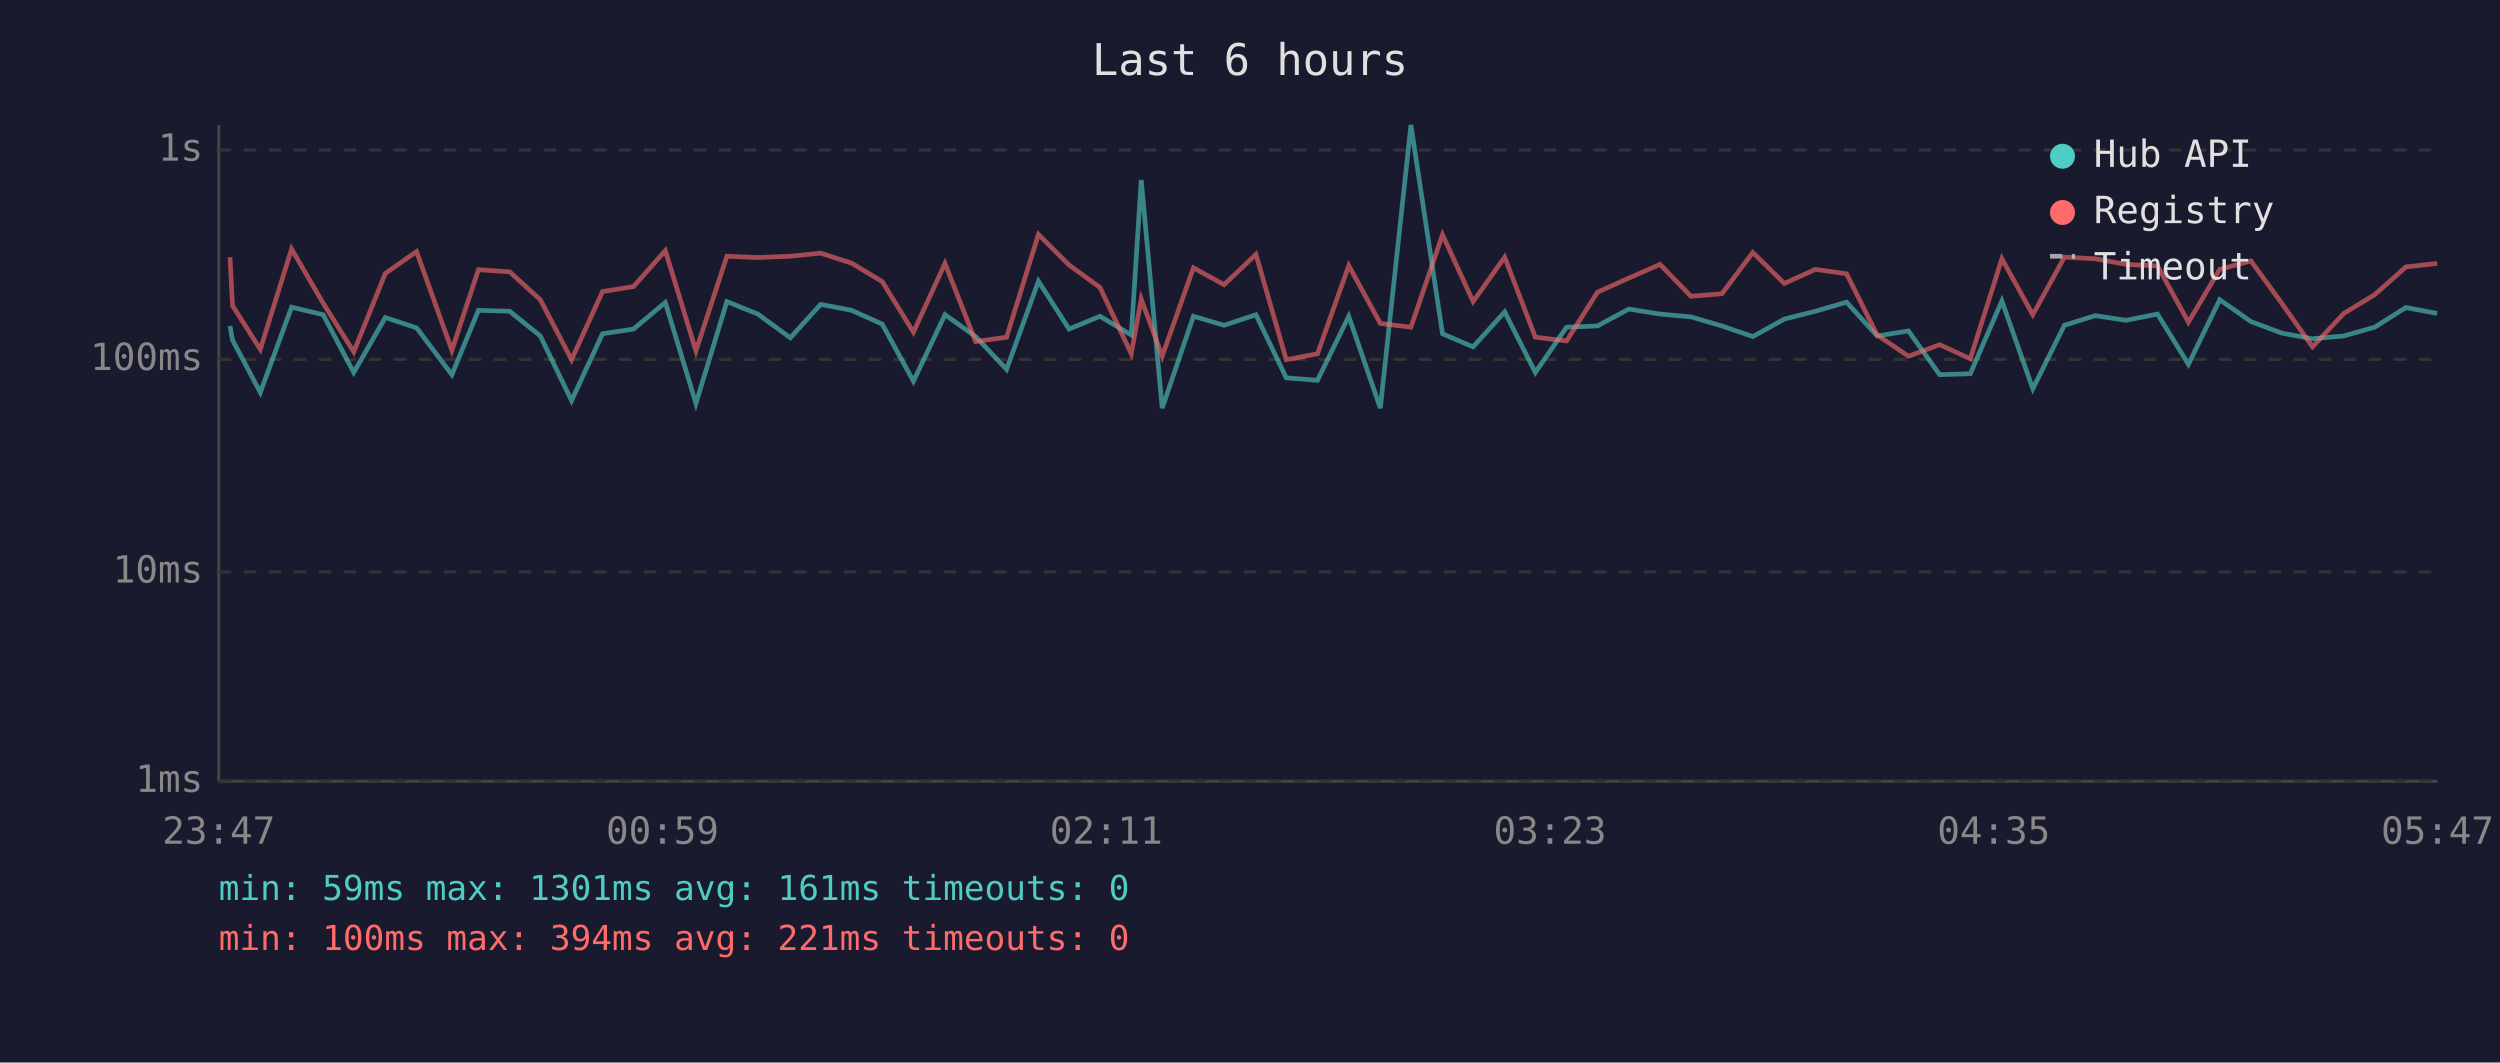
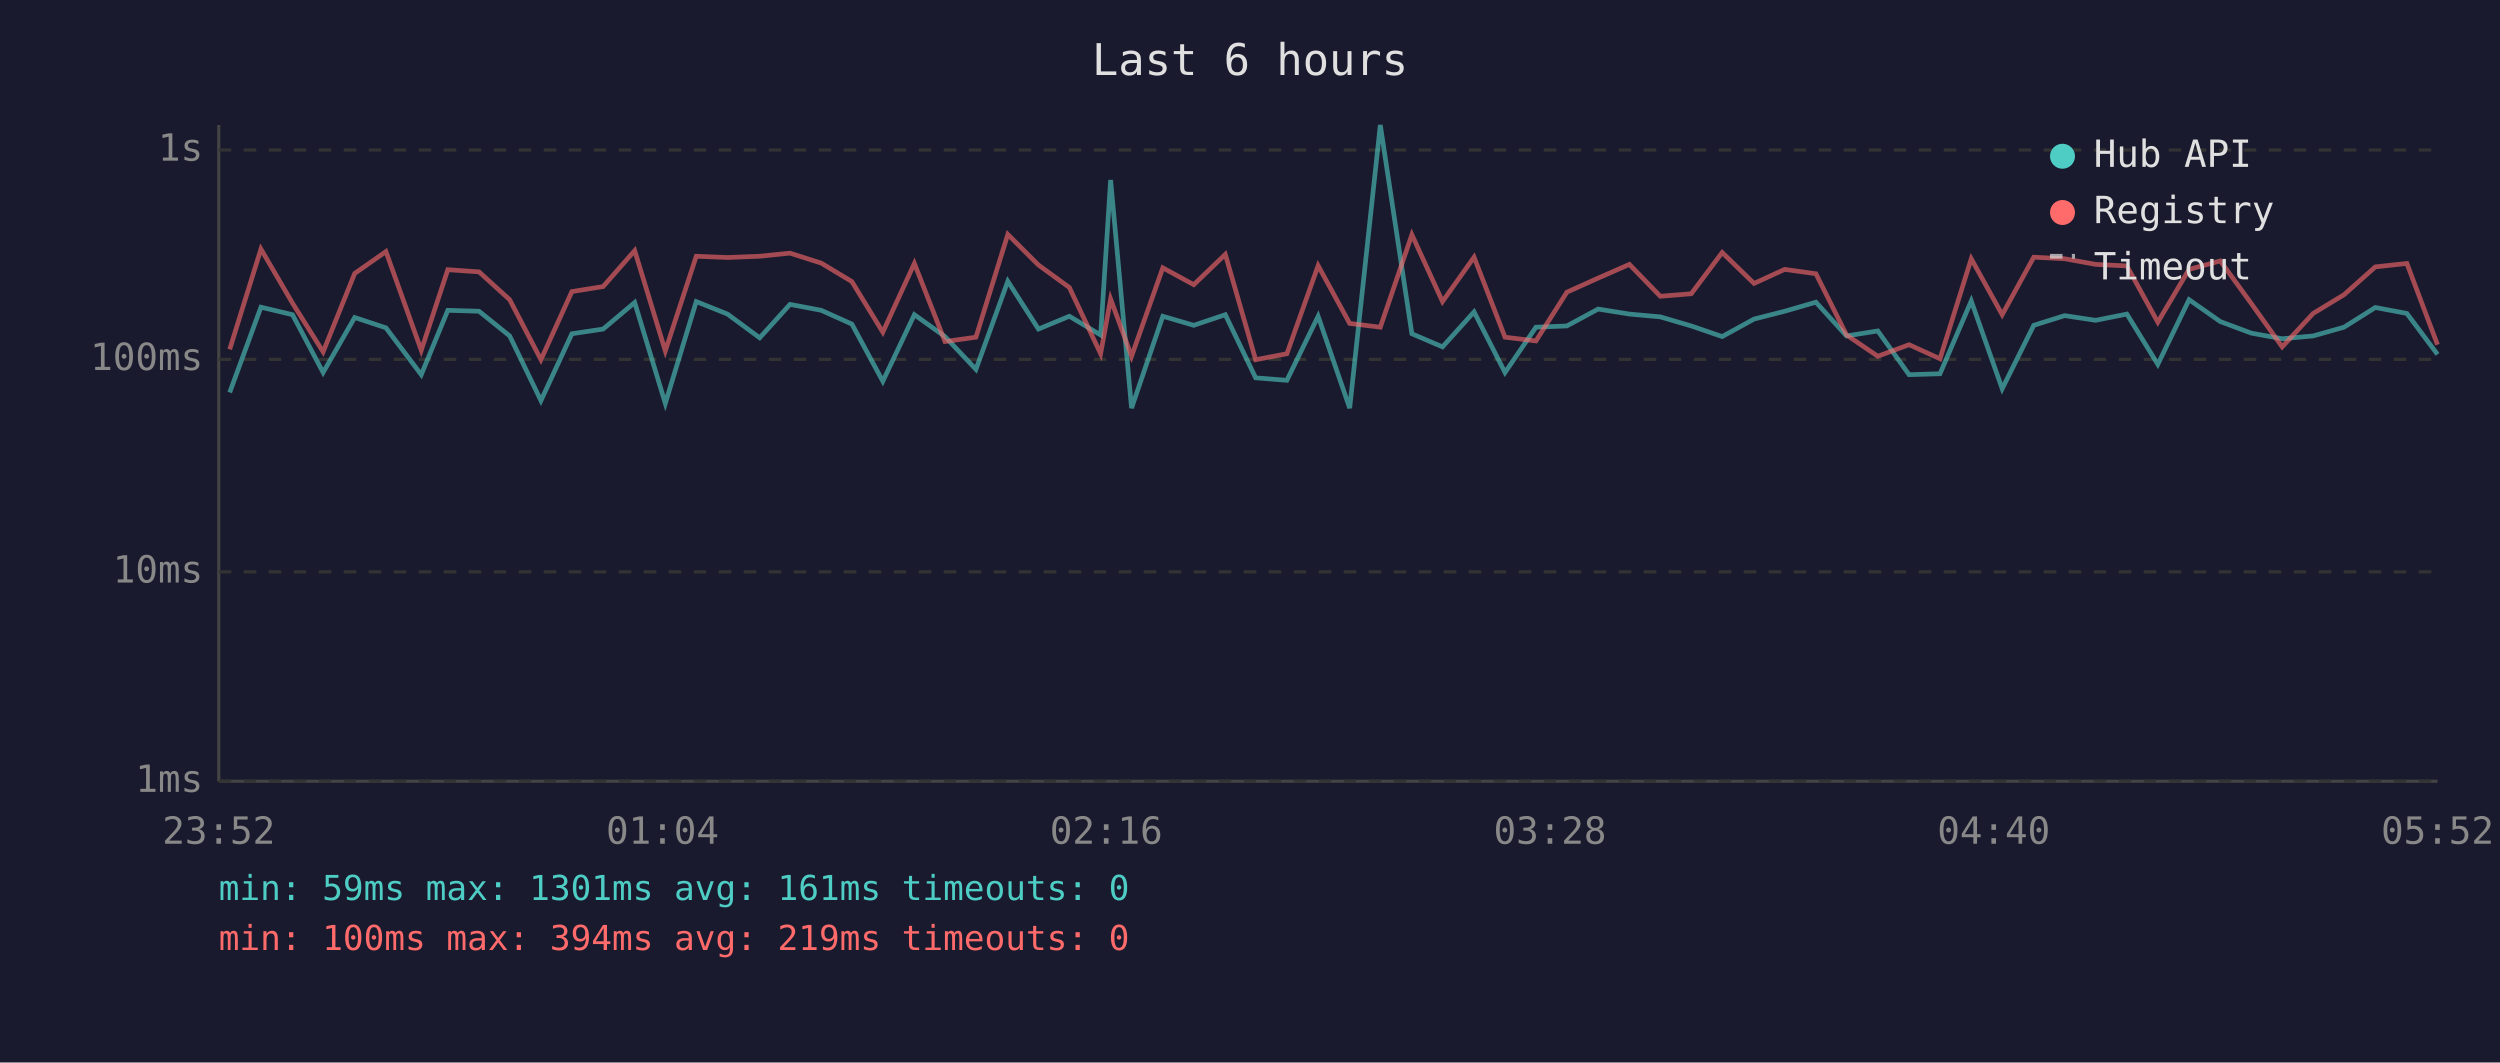
<svg xmlns="http://www.w3.org/2000/svg" viewBox="0 0 800 340" font-family="monospace" font-size="12">
  <rect width="800" height="340" fill="#1a1a2e" />
  <text x="400" y="24" fill="#e0e0e0" font-size="14" text-anchor="middle">Last 6 hours</text>
  <line x1="70" y1="40" x2="70" y2="250" stroke="#444" stroke-width="1" />
  <line x1="70" y1="250" x2="780" y2="250" stroke="#444" stroke-width="1" />
  <line x1="70" y1="250" x2="780" y2="250" stroke="#333" stroke-width="1" stroke-dasharray="4" />
  <text x="65" y="250" fill="#888" text-anchor="end" dominant-baseline="middle">1ms</text>
  <line x1="70" y1="183" x2="780" y2="183" stroke="#333" stroke-width="1" stroke-dasharray="4" />
  <text x="65" y="183" fill="#888" text-anchor="end" dominant-baseline="middle">10ms</text>
  <line x1="70" y1="115" x2="780" y2="115" stroke="#333" stroke-width="1" stroke-dasharray="4" />
  <text x="65" y="115" fill="#888" text-anchor="end" dominant-baseline="middle">100ms</text>
  <line x1="70" y1="48" x2="780" y2="48" stroke="#333" stroke-width="1" stroke-dasharray="4" />
  <text x="65" y="48" fill="#888" text-anchor="end" dominant-baseline="middle">1s</text>
-   <text x="70" y="270" fill="#888" text-anchor="middle">23:47</text>
-   <text x="212" y="270" fill="#888" text-anchor="middle">00:59</text>
-   <text x="354" y="270" fill="#888" text-anchor="middle">02:11</text>
-   <text x="496" y="270" fill="#888" text-anchor="middle">03:23</text>
-   <text x="638" y="270" fill="#888" text-anchor="middle">04:35</text>
-   <text x="780" y="270" fill="#888" text-anchor="middle">05:47</text>
-   <polyline points="73.6,104.3 74.4,108.8 83.3,125.6 93.3,98.3 103.4,100.7 113.2,119.2 123.3,101.6 133.3,104.9 144.6,119.9 153.1,99.3 163.1,99.6 172.9,107.5 182.9,128.2 192.8,106.8 202.7,105.3 212.9,96.8 222.7,129.1 232.6,96.5 242.5,100.5 252.9,108.1 262.6,97.4 272.5,99.3 282.3,103.7 292.3,122.0 302.4,100.7 312.2,107.7 322.1,118.2 332.3,90.0 342.1,105.3 352.0,101.2 362.0,107.2 365.2,57.6 371.9,130.6 381.9,101.2 391.7,104.1 401.9,100.7 411.6,120.9 421.6,121.7 431.6,101.2 441.7,130.6 451.5,40.0 461.6,106.8 471.4,111.0 481.5,99.8 491.3,119.2 501.3,104.7 511.2,104.3 521.2,98.9 531.2,100.5 541.1,101.4 551.0,104.3 560.9,107.7 571.0,102.1 580.9,99.6 590.9,96.7 600.7,107.5 610.7,105.9 620.7,119.9 630.5,119.6 640.6,96.3 650.5,124.4 660.6,104.1 670.5,101.0 680.3,102.5 690.4,100.5 700.3,116.6 710.3,95.9 720.3,102.9 730.2,106.6 740.0,108.4 750.0,107.5 759.9,104.7 769.9,98.4 779.9,100.3" fill="none" stroke="#4ecdc4" stroke-width="1.5" opacity="0.6" />
-   <polyline points="73.6,82.3 74.4,97.8 83.3,111.8 93.3,79.7 103.4,97.0 113.2,112.6 123.3,87.5 133.3,80.5 144.6,112.1 153.1,86.3 163.1,87.0 172.9,95.9 182.9,115.1 192.8,93.3 202.7,91.7 212.9,80.2 222.7,112.3 232.6,82.0 242.5,82.4 252.9,82.0 262.6,81.0 272.5,84.2 282.3,90.1 292.3,106.3 302.4,84.3 312.2,109.3 322.1,107.9 332.3,75.0 342.1,84.8 352.0,92.0 362.0,113.2 365.2,95.7 371.9,114.0 381.9,85.7 391.7,91.1 401.9,81.4 411.6,115.1 421.6,113.2 431.6,85.0 441.7,103.5 451.5,104.7 461.6,75.1 471.4,96.5 481.5,82.3 491.3,107.9 501.3,109.1 511.2,93.5 521.2,89.0 531.2,84.6 541.1,94.8 551.0,94.0 560.9,80.8 571.0,90.7 580.9,86.2 590.9,87.6 600.7,107.2 610.7,114.0 620.7,110.3 630.5,114.8 640.6,82.8 650.5,100.7 660.6,82.3 670.5,82.8 680.3,84.6 690.4,85.1 700.3,103.1 710.3,86.2 720.3,83.5 730.2,97.1 740.0,111.0 750.0,100.3 759.9,94.3 769.9,85.4 779.9,84.3" fill="none" stroke="#ff6b6b" stroke-width="1.5" opacity="0.6" />
+   <text x="70" y="270" fill="#888" text-anchor="middle">23:52</text>
+   <text x="212" y="270" fill="#888" text-anchor="middle">01:04</text>
+   <text x="354" y="270" fill="#888" text-anchor="middle">02:16</text>
+   <text x="496" y="270" fill="#888" text-anchor="middle">03:28</text>
+   <text x="638" y="270" fill="#888" text-anchor="middle">04:40</text>
+   <text x="780" y="270" fill="#888" text-anchor="middle">05:52</text>
+   <polyline points="73.5,125.6 83.5,98.3 93.6,100.7 103.4,119.2 113.5,101.6 123.5,104.9 134.8,119.9 143.3,99.3 153.3,99.6 163.1,107.5 173.1,128.2 183.0,106.8 193.0,105.3 203.1,96.8 212.9,129.1 222.8,96.5 232.8,100.5 243.1,108.1 252.8,97.4 262.8,99.3 272.6,103.7 282.5,122.0 292.6,100.7 302.4,107.7 312.3,118.2 322.5,90.0 332.3,105.3 342.2,101.2 352.2,107.2 355.4,57.6 362.1,130.6 372.1,101.2 382.0,104.1 392.1,100.7 401.8,120.9 411.8,121.7 421.8,101.2 431.9,130.6 441.7,40.0 451.8,106.8 461.6,111.0 471.7,99.8 481.6,119.2 491.5,104.7 501.4,104.3 511.4,98.9 521.4,100.5 531.3,101.4 541.2,104.3 551.1,107.7 561.3,102.1 571.1,99.6 581.1,96.7 590.9,107.5 600.9,105.9 610.9,119.9 620.8,119.6 630.8,96.3 640.7,124.4 650.8,104.1 660.7,101.0 670.6,102.5 680.6,100.5 690.5,116.6 700.5,95.9 710.5,102.9 720.4,106.6 730.3,108.4 740.2,107.5 750.1,104.7 760.1,98.4 770.2,100.3 780.0,113.4" fill="none" stroke="#4ecdc4" stroke-width="1.5" opacity="0.6" />
+   <polyline points="73.5,111.8 83.5,79.7 93.6,97.0 103.4,112.6 113.5,87.5 123.5,80.5 134.8,112.1 143.3,86.3 153.3,87.0 163.1,95.9 173.1,115.1 183.0,93.3 193.0,91.7 203.1,80.2 212.9,112.3 222.8,82.0 232.8,82.4 243.1,82.0 252.8,81.0 262.8,84.2 272.6,90.1 282.5,106.3 292.6,84.3 302.4,109.3 312.3,107.9 322.5,75.0 332.3,84.8 342.2,92.0 352.2,113.2 355.4,95.7 362.1,114.0 372.1,85.7 382.0,91.1 392.1,81.4 401.8,115.1 411.8,113.2 421.8,85.0 431.9,103.5 441.7,104.7 451.8,75.1 461.6,96.5 471.7,82.3 481.6,107.9 491.5,109.1 501.4,93.5 511.4,89.0 521.4,84.6 531.3,94.8 541.2,94.0 551.1,80.8 561.3,90.7 571.1,86.2 581.1,87.6 590.9,107.2 600.9,114.0 610.9,110.3 620.8,114.8 630.8,82.8 640.7,100.7 650.8,82.3 660.7,82.8 670.6,84.6 680.6,85.1 690.5,103.1 700.5,86.2 710.5,83.5 720.4,97.1 730.3,111.0 740.2,100.3 750.1,94.3 760.1,85.4 770.2,84.3 780.0,110.3" fill="none" stroke="#ff6b6b" stroke-width="1.5" opacity="0.6" />
  <circle cx="660" cy="50" r="4" fill="#4ecdc4" />
  <text x="670" y="50" fill="#e0e0e0" dominant-baseline="middle">Hub API</text>
  <circle cx="660" cy="68" r="4" fill="#ff6b6b" />
  <text x="670" y="68" fill="#e0e0e0" dominant-baseline="middle">Registry</text>
  <line x1="656" y1="82" x2="664" y2="82" stroke="#e0e0e0" stroke-width="1.5" stroke-dasharray="4,3" opacity="0.7" />
  <text x="670" y="86" fill="#e0e0e0" dominant-baseline="middle">Timeout</text>
  <text x="70" y="288" fill="#4ecdc4" font-size="11">min: 59ms  max: 1301ms  avg: 161ms  timeouts: 0</text>
-   <text x="70" y="304" fill="#ff6b6b" font-size="11">min: 100ms  max: 394ms  avg: 221ms  timeouts: 0</text>
+   <text x="70" y="304" fill="#ff6b6b" font-size="11">min: 100ms  max: 394ms  avg: 219ms  timeouts: 0</text>
</svg>
